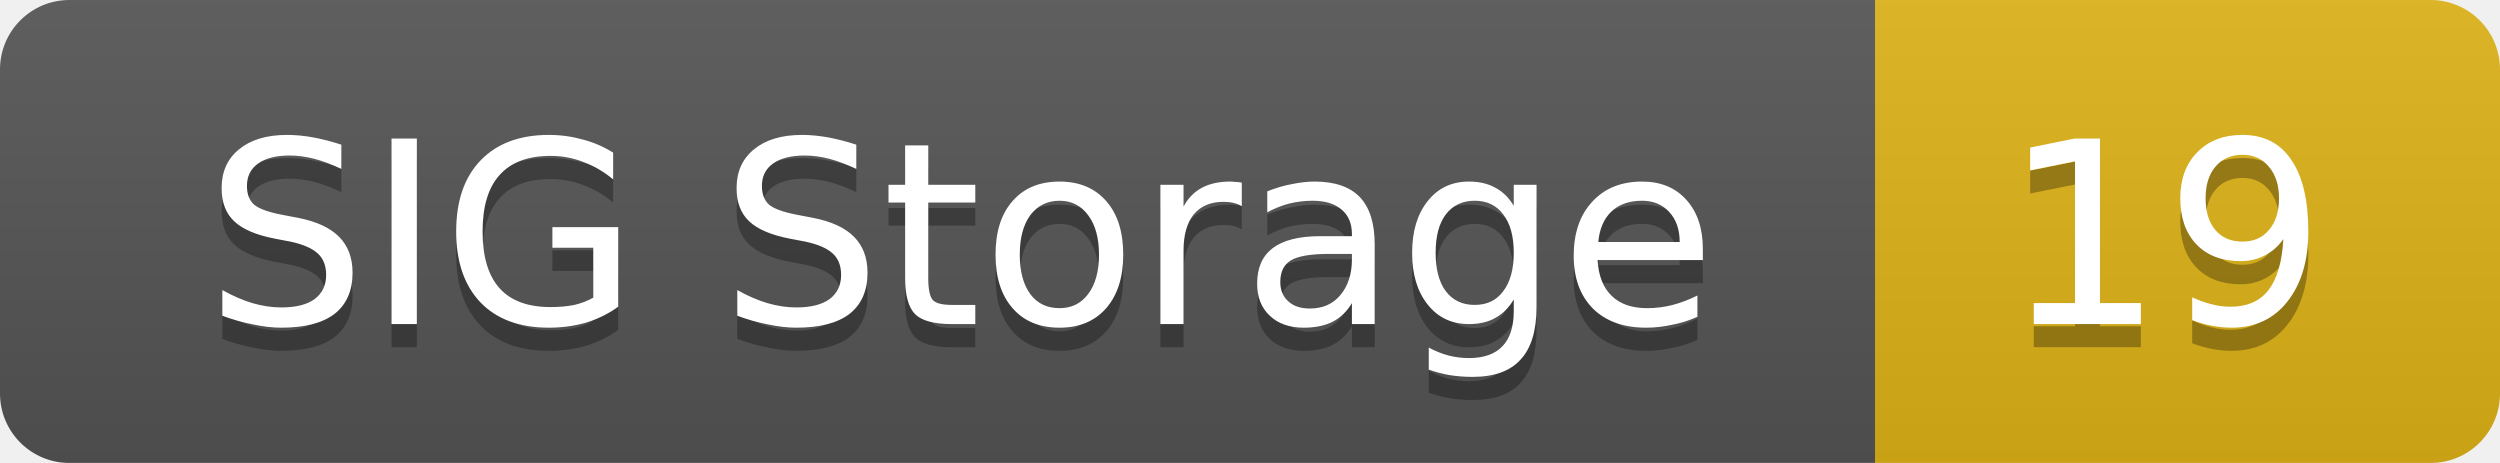
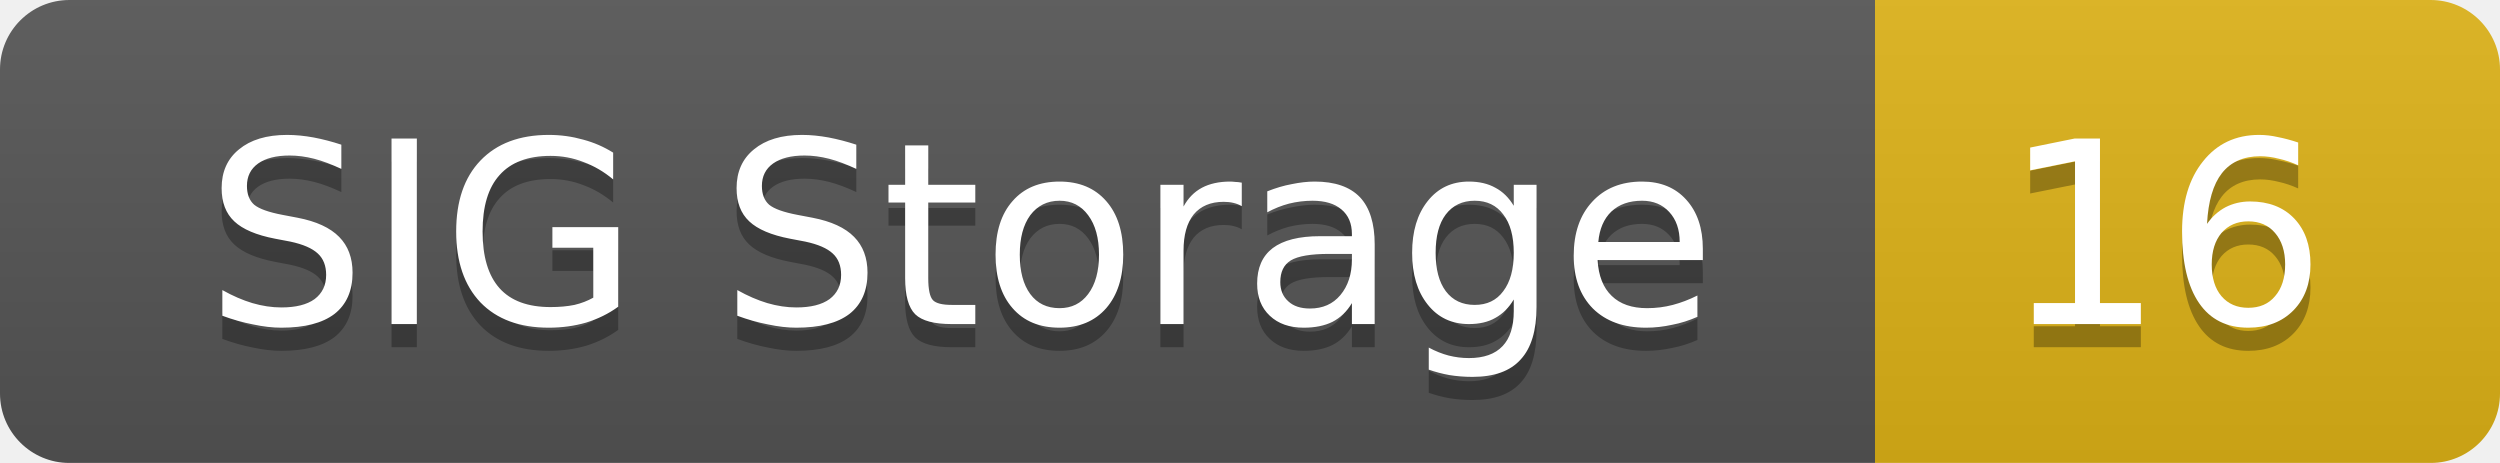
<svg xmlns="http://www.w3.org/2000/svg" width="108" height="20">
  <linearGradient id="smooth" x2="0" y2="100%">
    <stop offset="0" stop-color="#bbb" stop-opacity=".1" />
    <stop offset="1" stop-opacity=".1" />
  </linearGradient>
  <mask id="round">
    <rect width="108" height="20" rx="3" fill="#fff" />
  </mask>
  <g mask="url(#round)">
    <rect width="81" height="20" fill="#555" />
    <rect x="81" width="27" height="20" fill="#dfb317" />
    <rect width="108" height="20" fill="url(#smooth)" />
  </g>
  <g fill="#fff" text-anchor="middle" font-family="DejaVu Sans,Verdana,Geneva,sans-serif" font-size="11">
    <text x="41.5" y="15" fill="#010101" fill-opacity=".3">SIG Storage</text>
    <text x="41.5" y="14">SIG Storage</text>
-     <text x="93.5" y="15" fill="#010101" fill-opacity=".3">19</text>
-     <text x="93.5" y="14">19</text>
+     <text x="93.5" y="15" fill="#010101" fill-opacity=".3">16</text>
+     <text x="93.5" y="14">16</text>
  </g>
</svg>
